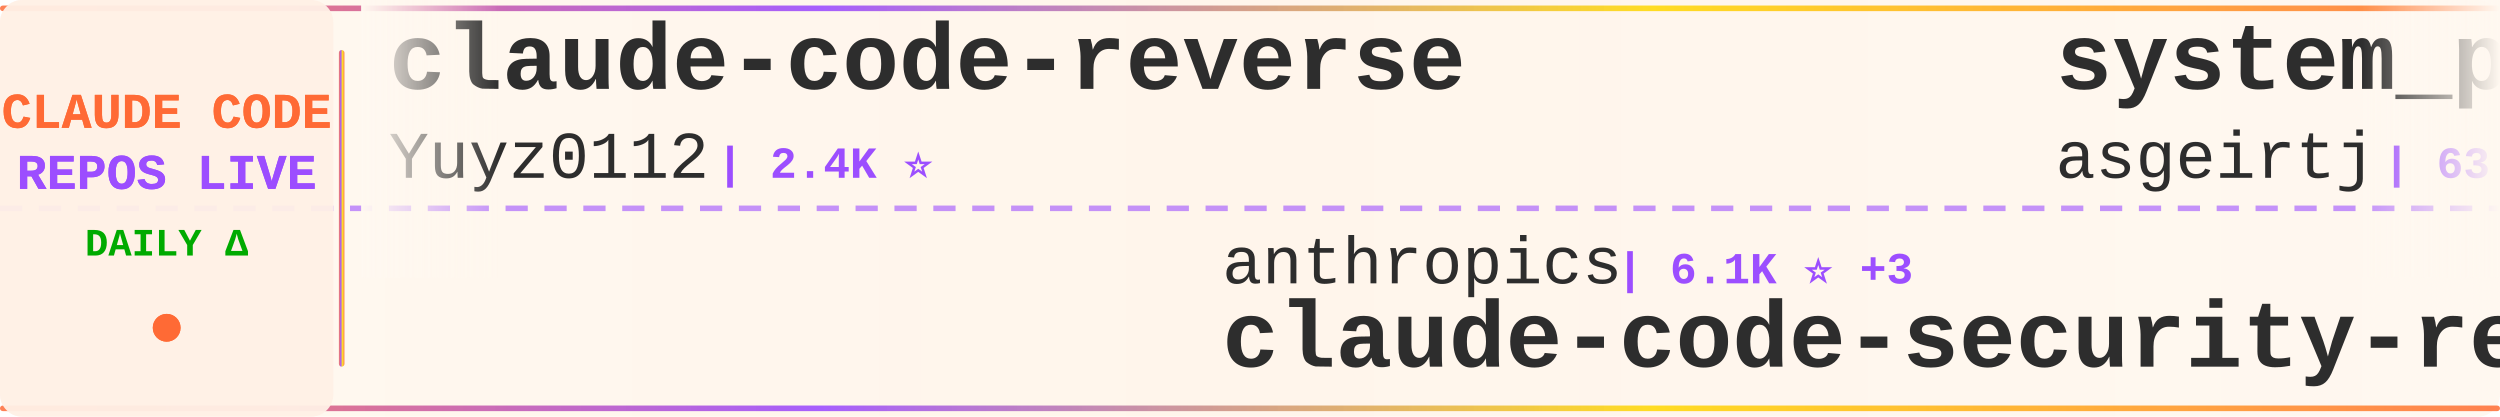
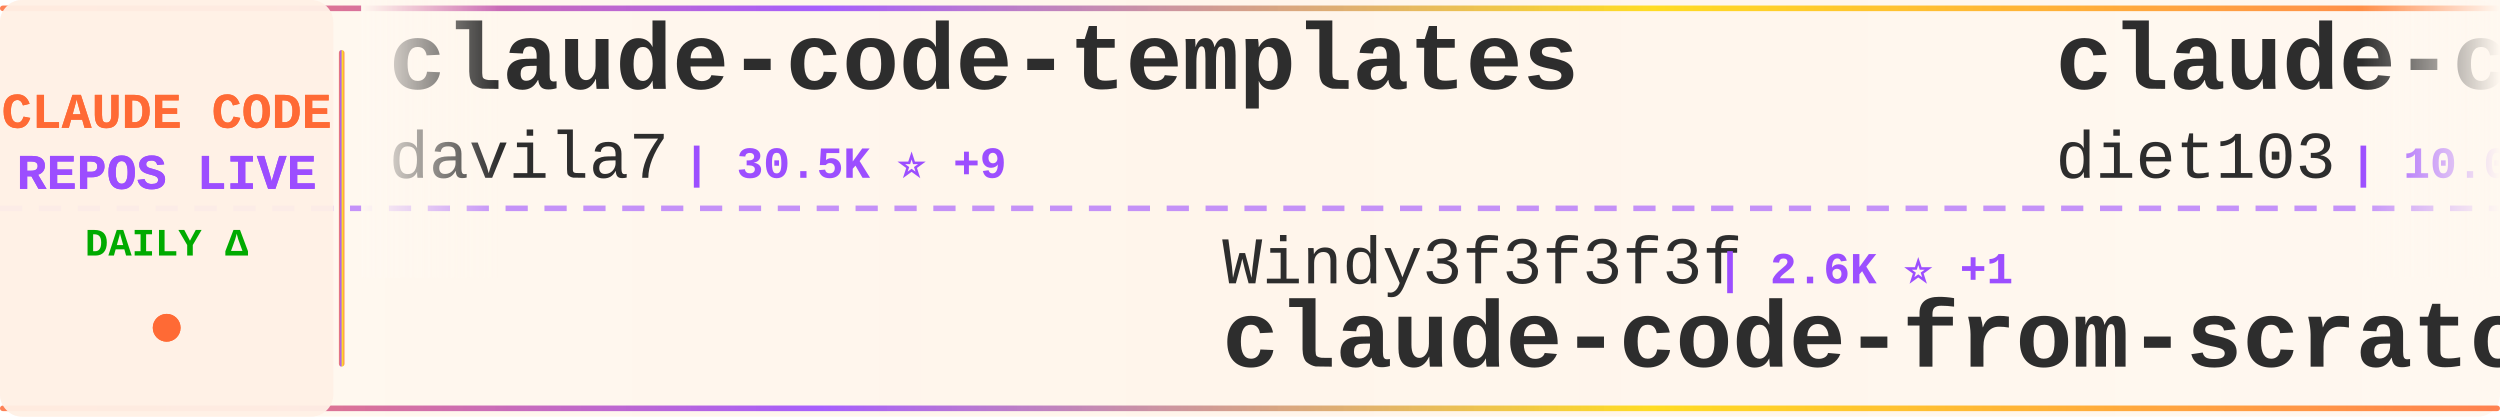
<svg xmlns="http://www.w3.org/2000/svg" width="900" height="150">
  <defs>
    <linearGradient id="tickerBg" x1="0%" y1="0%" x2="100%" y2="0%">
      <stop offset="0%" style="stop-color:#fff8f0;stop-opacity:0.98" />
      <stop offset="50%" style="stop-color:#fff5eb;stop-opacity:1" />
      <stop offset="100%" style="stop-color:#fff8f0;stop-opacity:0.98" />
    </linearGradient>
    <linearGradient id="borderGrad" x1="0%" y1="0%" x2="100%" y2="0%">
      <stop offset="0%" style="stop-color:#FF6B35;stop-opacity:0.85">
        <animate attributeName="stop-opacity" values="0.85;1;0.85" dur="2s" repeatCount="indefinite" />
      </stop>
      <stop offset="33%" style="stop-color:#9C4EFF;stop-opacity:0.9">
        <animate attributeName="stop-opacity" values="0.9;1;0.9" dur="2.2s" repeatCount="indefinite" />
      </stop>
      <stop offset="66%" style="stop-color:#FFD700;stop-opacity:0.85">
        <animate attributeName="stop-opacity" values="0.85;1;0.85" dur="1.8s" repeatCount="indefinite" />
      </stop>
      <stop offset="100%" style="stop-color:#FF6B35;stop-opacity:0.85">
        <animate attributeName="stop-opacity" values="0.85;1;0.85" dur="2s" repeatCount="indefinite" />
      </stop>
    </linearGradient>
    <filter id="textGlow">
      <feGaussianBlur stdDeviation="0.15" result="coloredBlur" />
      <feMerge>
        <feMergeNode in="coloredBlur" />
        <feMergeNode in="SourceGraphic" />
      </feMerge>
    </filter>
    <filter id="metricGlow">
      <feGaussianBlur stdDeviation="0.2" result="coloredBlur" />
      <feMerge>
        <feMergeNode in="coloredBlur" />
        <feMergeNode in="SourceGraphic" />
      </feMerge>
    </filter>
    <linearGradient id="leftFade" x1="0%" y1="0%" x2="100%" y2="0%">
      <stop offset="0%" style="stop-color:#fff8f0;stop-opacity:1" />
      <stop offset="100%" style="stop-color:#fff8f0;stop-opacity:0" />
    </linearGradient>
    <linearGradient id="rightFade" x1="0%" y1="0%" x2="100%" y2="0%">
      <stop offset="0%" style="stop-color:#fff8f0;stop-opacity:0" />
      <stop offset="100%" style="stop-color:#fff8f0;stop-opacity:1" />
    </linearGradient>
  </defs>
  <rect width="900" height="150" fill="url(#tickerBg)" rx="8" />
  <rect x="0" y="2" width="900" height="2" fill="url(#borderGrad)" rx="1" />
  <rect x="0" y="146" width="900" height="2" fill="url(#borderGrad)" rx="1" />
  <line x1="0" y1="75" x2="900" y2="75" stroke="#9C4EFF" stroke-width="2" stroke-dasharray="8 6" opacity="0.6" />
  <rect x="0" y="0" width="120" height="150" fill="#fff0e6" opacity="0.95" rx="8" />
  <text x="60" y="46" font-family="'Courier New', monospace" font-size="18" font-weight="bold" fill="#FF6B35" text-anchor="middle" filter="url(#textGlow)">
    CLAUDE CODE
  </text>
  <text x="60" y="68" font-family="'Courier New', monospace" font-size="18" font-weight="bold" fill="#9C4EFF" text-anchor="middle" filter="url(#textGlow)">
    REPOS LIVE
  </text>
  <text x="60" y="92" font-family="'Courier New', monospace" font-size="14" font-weight="bold" fill="#00aa00" text-anchor="middle">
    DAILY Δ
  </text>
  <circle cx="60" cy="118" r="5" fill="#FF6B35" filter="url(#metricGlow)">
    <animate attributeName="r" values="4;6;4" dur="1.5s" repeatCount="indefinite" />
    <animate attributeName="opacity" values="0.6;1;0.6" dur="1.5s" repeatCount="indefinite" />
  </circle>
  <rect x="122" y="18" width="2" height="114" fill="url(#borderGrad)" rx="1" />
  <clipPath id="tickerClip">
    <rect x="130" y="0" width="770" height="150" />
  </clipPath>
  <g clip-path="url(#tickerClip)">
    <g id="tickerItems">
      <animateTransform attributeName="transform" attributeType="XML" type="translate" from="0 0" to="-3000 0" dur="54s" repeatCount="indefinite" />
      <g transform="translate(0, 0)">
+         <text x="140" y="32" font-family="'Courier New', monospace" font-size="34" font-weight="bold" fill="#2d2d2d">claude-code-templates</text>
+         <text x="140" y="64" font-family="'Courier New', monospace" font-size="24" font-weight="normal" fill="#2d2d2d" opacity="1.0">davila7</text>
+         <text x="246" y="64" font-family="'Courier New', monospace" font-size="16" font-weight="bold" fill="#9C4EFF"> | 30.5K ⭐ +9</text>
+       </g>
+       <g transform="translate(300, 0)">
+         <text x="140" y="102" font-family="'Courier New', monospace" font-size="24" font-weight="normal" fill="#2d2d2d" opacity="1.0">Windy3f3f3f3f</text>
+         <text x="318" y="102" font-family="'Courier New', monospace" font-size="16" font-weight="bold" fill="#9C4EFF"> | 2.6K ⭐ +1</text>
+         <text x="140" y="132" font-family="'Courier New', monospace" font-size="34" font-weight="bold" fill="#2d2d2d">claude-code-from-scratch</text>
+       </g>
+       <g transform="translate(600, 0)">
+         <text x="140" y="32" font-family="'Courier New', monospace" font-size="34" font-weight="bold" fill="#2d2d2d">claude-code-infrastructu...</text>
+         <text x="140" y="64" font-family="'Courier New', monospace" font-size="24" font-weight="normal" fill="#2d2d2d" opacity="1.0">diet103</text>
+         <text x="246" y="64" font-family="'Courier New', monospace" font-size="16" font-weight="bold" fill="#9C4EFF"> | 10.0K ⭐</text>
+       </g>
+       <g transform="translate(900, 0)">
+         <text x="140" y="102" font-family="'Courier New', monospace" font-size="24" font-weight="normal" fill="#2d2d2d" opacity="1.0">nicedreamzapp</text>
+         <text x="318" y="102" font-family="'Courier New', monospace" font-size="16" font-weight="bold" fill="#9C4EFF"> | 3.3K ⭐ +1</text>
+         <text x="140" y="132" font-family="'Courier New', monospace" font-size="34" font-weight="bold" fill="#2d2d2d">claude-code-local</text>
+       </g>
+       <g transform="translate(1200, 0)">
+         <text x="140" y="32" font-family="'Courier New', monospace" font-size="34" font-weight="bold" fill="#2d2d2d">system_prompts_leaks</text>
+         <text x="140" y="64" font-family="'Courier New', monospace" font-size="24" font-weight="normal" fill="#2d2d2d" opacity="1.0">asgeirtj</text>
+         <text x="258" y="64" font-family="'Courier New', monospace" font-size="16" font-weight="bold" fill="#9C4EFF"> | 63.9K ⭐ +21</text>
+       </g>
+       <g transform="translate(1500, 0)">
+         <text x="140" y="102" font-family="'Courier New', monospace" font-size="24" font-weight="normal" fill="#2d2d2d" opacity="1.0">Donchitos</text>
+         <text x="270" y="102" font-family="'Courier New', monospace" font-size="16" font-weight="bold" fill="#9C4EFF"> | 24.7K ⭐ +8</text>
+         <text x="140" y="132" font-family="'Courier New', monospace" font-size="34" font-weight="bold" fill="#2d2d2d">Claude-Code-Game-Studios</text>
+       </g>
+       <g transform="translate(1800, 0)">
        <text x="140" y="32" font-family="'Courier New', monospace" font-size="34" font-weight="bold" fill="#2d2d2d">claude-code-reverse</text>
        <text x="140" y="64" font-family="'Courier New', monospace" font-size="24" font-weight="normal" fill="#2d2d2d" opacity="1.0">Yuyz0112</text>
-         <text x="258" y="64" font-family="'Courier New', monospace" font-size="16" font-weight="bold" fill="#9C4EFF"> | 2.4K ⭐</text>
-       </g>
-       <g transform="translate(300, 0)">
-         <text x="140" y="102" font-family="'Courier New', monospace" font-size="24" font-weight="normal" fill="#2d2d2d" opacity="1.0">anthropics</text>
-         <text x="282" y="102" font-family="'Courier New', monospace" font-size="16" font-weight="bold" fill="#9C4EFF"> | 6.1K ⭐ +3</text>
-         <text x="140" y="132" font-family="'Courier New', monospace" font-size="34" font-weight="bold" fill="#2d2d2d">claude-code-security-rev...</text>
-       </g>
-       <g transform="translate(600, 0)">
-         <text x="140" y="32" font-family="'Courier New', monospace" font-size="34" font-weight="bold" fill="#2d2d2d">system_prompts_leaks</text>
-         <text x="140" y="64" font-family="'Courier New', monospace" font-size="24" font-weight="normal" fill="#2d2d2d" opacity="1.0">asgeirtj</text>
-         <text x="258" y="64" font-family="'Courier New', monospace" font-size="16" font-weight="bold" fill="#9C4EFF"> | 63.9K ⭐ +20</text>
-       </g>
-       <g transform="translate(900, 0)">
-         <text x="140" y="102" font-family="'Courier New', monospace" font-size="24" font-weight="normal" fill="#2d2d2d" opacity="1.0">Yeachan-Heo</text>
-         <text x="294" y="102" font-family="'Courier New', monospace" font-size="16" font-weight="bold" fill="#9C4EFF"> | 38.9K ⭐ +5</text>
-         <text x="140" y="132" font-family="'Courier New', monospace" font-size="34" font-weight="bold" fill="#2d2d2d">oh-my-claudecode</text>
-       </g>
-       <g transform="translate(1200, 0)">
-         <text x="140" y="32" font-family="'Courier New', monospace" font-size="34" font-weight="bold" fill="#2d2d2d">edmunds-claude-code</text>
-         <text x="140" y="64" font-family="'Courier New', monospace" font-size="24" font-weight="normal" fill="#2d2d2d" opacity="1.0">edmund-io</text>
-         <text x="270" y="64" font-family="'Courier New', monospace" font-size="16" font-weight="bold" fill="#9C4EFF"> | 1.5K ⭐</text>
-       </g>
-       <g transform="translate(1500, 0)">
-         <text x="140" y="102" font-family="'Courier New', monospace" font-size="24" font-weight="normal" fill="#2d2d2d" opacity="1.0">oboard</text>
-         <text x="234" y="102" font-family="'Courier New', monospace" font-size="16" font-weight="bold" fill="#9C4EFF"> | 3.3K ⭐</text>
-         <text x="140" y="132" font-family="'Courier New', monospace" font-size="34" font-weight="bold" fill="#2d2d2d">claude-code-rev</text>
-       </g>
-       <g transform="translate(1800, 0)">
-         <text x="140" y="32" font-family="'Courier New', monospace" font-size="34" font-weight="bold" fill="#2d2d2d">claude-code-ultimate-gui...</text>
-         <text x="140" y="64" font-family="'Courier New', monospace" font-size="24" font-weight="normal" fill="#2d2d2d" opacity="1.0">FlorianBruniaux</text>
-         <text x="342" y="64" font-family="'Courier New', monospace" font-size="16" font-weight="bold" fill="#9C4EFF"> | 5.9K ⭐ -1</text>
+         <text x="258" y="64" font-family="'Courier New', monospace" font-size="16" font-weight="bold" fill="#9C4EFF"> | 2.4K ⭐ +1</text>
      </g>
      <g transform="translate(2100, 0)">
-         <text x="140" y="102" font-family="'Courier New', monospace" font-size="24" font-weight="normal" fill="#2d2d2d" opacity="1.0">disler</text>
-         <text x="234" y="102" font-family="'Courier New', monospace" font-size="16" font-weight="bold" fill="#9C4EFF"> | 3.9K ⭐ -1</text>
-         <text x="140" y="132" font-family="'Courier New', monospace" font-size="34" font-weight="bold" fill="#2d2d2d">claude-code-hooks-master...</text>
+         <text x="140" y="102" font-family="'Courier New', monospace" font-size="24" font-weight="normal" fill="#2d2d2d" opacity="1.0">jqueryscript</text>
+         <text x="306" y="102" font-family="'Courier New', monospace" font-size="16" font-weight="bold" fill="#9C4EFF"> | 507 ⭐</text>
+         <text x="140" y="132" font-family="'Courier New', monospace" font-size="34" font-weight="bold" fill="#2d2d2d">awesome-claude-code</text>
      </g>
      <g transform="translate(2400, 0)">
-         <text x="140" y="32" font-family="'Courier New', monospace" font-size="34" font-weight="bold" fill="#2d2d2d">claude-code-source-code-...</text>
-         <text x="140" y="64" font-family="'Courier New', monospace" font-size="24" font-weight="normal" fill="#2d2d2d" opacity="1.0">ghuntley</text>
-         <text x="258" y="64" font-family="'Courier New', monospace" font-size="16" font-weight="bold" fill="#9C4EFF"> | 990 ⭐</text>
+         <text x="140" y="32" font-family="'Courier New', monospace" font-size="34" font-weight="bold" fill="#2d2d2d">awesome-claude-code-suba...</text>
+         <text x="140" y="64" font-family="'Courier New', monospace" font-size="24" font-weight="normal" fill="#2d2d2d" opacity="1.0">VoltAgent</text>
+         <text x="270" y="64" font-family="'Courier New', monospace" font-size="16" font-weight="bold" fill="#9C4EFF"> | 24.8K ⭐ +4</text>
      </g>
      <g transform="translate(2700, 0)">
-         <text x="140" y="102" font-family="'Courier New', monospace" font-size="24" font-weight="normal" fill="#2d2d2d" opacity="1.0">diet103</text>
-         <text x="246" y="102" font-family="'Courier New', monospace" font-size="16" font-weight="bold" fill="#9C4EFF"> | 10.0K ⭐ +1</text>
-         <text x="140" y="132" font-family="'Courier New', monospace" font-size="34" font-weight="bold" fill="#2d2d2d">claude-code-infrastructu...</text>
+         <text x="140" y="102" font-family="'Courier New', monospace" font-size="24" font-weight="normal" fill="#2d2d2d" opacity="1.0">1rgs</text>
+         <text x="210" y="102" font-family="'Courier New', monospace" font-size="16" font-weight="bold" fill="#9C4EFF"> | 3.7K ⭐</text>
+         <text x="140" y="132" font-family="'Courier New', monospace" font-size="34" font-weight="bold" fill="#2d2d2d">claude-code-proxy</text>
      </g>
      <g transform="translate(3000, 0)">
-         <text x="140" y="32" font-family="'Courier New', monospace" font-size="34" font-weight="bold" fill="#2d2d2d">claude-code-reverse</text>
-         <text x="140" y="64" font-family="'Courier New', monospace" font-size="24" font-weight="normal" fill="#2d2d2d" opacity="1.0">Yuyz0112</text>
-         <text x="258" y="64" font-family="'Courier New', monospace" font-size="16" font-weight="bold" fill="#9C4EFF"> | 2.4K ⭐</text>
+         <text x="140" y="32" font-family="'Courier New', monospace" font-size="34" font-weight="bold" fill="#2d2d2d">claude-code-templates</text>
+         <text x="140" y="64" font-family="'Courier New', monospace" font-size="24" font-weight="normal" fill="#2d2d2d" opacity="1.0">davila7</text>
+         <text x="246" y="64" font-family="'Courier New', monospace" font-size="16" font-weight="bold" fill="#9C4EFF"> | 30.5K ⭐ +9</text>
      </g>
      <g transform="translate(3300, 0)">
-         <text x="140" y="102" font-family="'Courier New', monospace" font-size="24" font-weight="normal" fill="#2d2d2d" opacity="1.0">anthropics</text>
-         <text x="282" y="102" font-family="'Courier New', monospace" font-size="16" font-weight="bold" fill="#9C4EFF"> | 6.1K ⭐ +3</text>
-         <text x="140" y="132" font-family="'Courier New', monospace" font-size="34" font-weight="bold" fill="#2d2d2d">claude-code-security-rev...</text>
+         <text x="140" y="102" font-family="'Courier New', monospace" font-size="24" font-weight="normal" fill="#2d2d2d" opacity="1.0">Windy3f3f3f3f</text>
+         <text x="318" y="102" font-family="'Courier New', monospace" font-size="16" font-weight="bold" fill="#9C4EFF"> | 2.6K ⭐ +1</text>
+         <text x="140" y="132" font-family="'Courier New', monospace" font-size="34" font-weight="bold" fill="#2d2d2d">claude-code-from-scratch</text>
      </g>
      <g transform="translate(3600, 0)">
-         <text x="140" y="32" font-family="'Courier New', monospace" font-size="34" font-weight="bold" fill="#2d2d2d">system_prompts_leaks</text>
-         <text x="140" y="64" font-family="'Courier New', monospace" font-size="24" font-weight="normal" fill="#2d2d2d" opacity="1.0">asgeirtj</text>
-         <text x="258" y="64" font-family="'Courier New', monospace" font-size="16" font-weight="bold" fill="#9C4EFF"> | 63.9K ⭐ +20</text>
+         <text x="140" y="32" font-family="'Courier New', monospace" font-size="34" font-weight="bold" fill="#2d2d2d">claude-code-infrastructu...</text>
+         <text x="140" y="64" font-family="'Courier New', monospace" font-size="24" font-weight="normal" fill="#2d2d2d" opacity="1.0">diet103</text>
+         <text x="246" y="64" font-family="'Courier New', monospace" font-size="16" font-weight="bold" fill="#9C4EFF"> | 10.0K ⭐</text>
      </g>
      <g transform="translate(3900, 0)">
-         <text x="140" y="102" font-family="'Courier New', monospace" font-size="24" font-weight="normal" fill="#2d2d2d" opacity="1.0">Yeachan-Heo</text>
-         <text x="294" y="102" font-family="'Courier New', monospace" font-size="16" font-weight="bold" fill="#9C4EFF"> | 38.9K ⭐ +5</text>
-         <text x="140" y="132" font-family="'Courier New', monospace" font-size="34" font-weight="bold" fill="#2d2d2d">oh-my-claudecode</text>
+         <text x="140" y="102" font-family="'Courier New', monospace" font-size="24" font-weight="normal" fill="#2d2d2d" opacity="1.0">nicedreamzapp</text>
+         <text x="318" y="102" font-family="'Courier New', monospace" font-size="16" font-weight="bold" fill="#9C4EFF"> | 3.3K ⭐ +1</text>
+         <text x="140" y="132" font-family="'Courier New', monospace" font-size="34" font-weight="bold" fill="#2d2d2d">claude-code-local</text>
      </g>
    </g>
  </g>
  <rect x="130" y="0" width="50" height="100" fill="url(#leftFade)" />
  <rect x="850" y="0" width="50" height="100" fill="url(#rightFade)" />
</svg>
